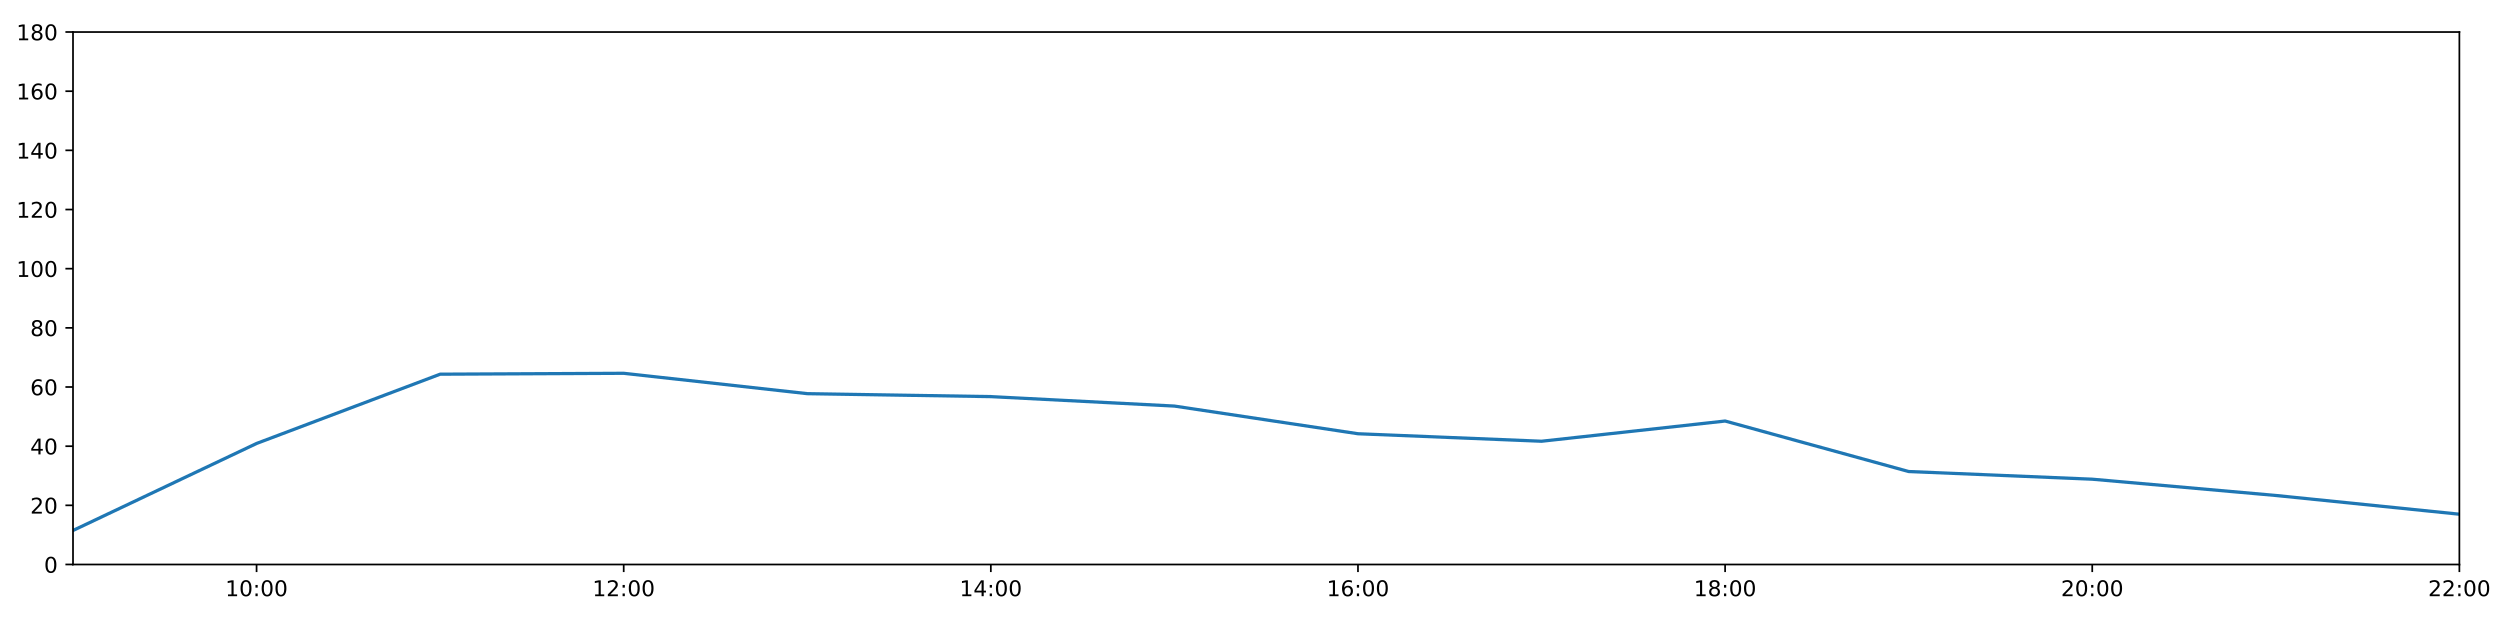
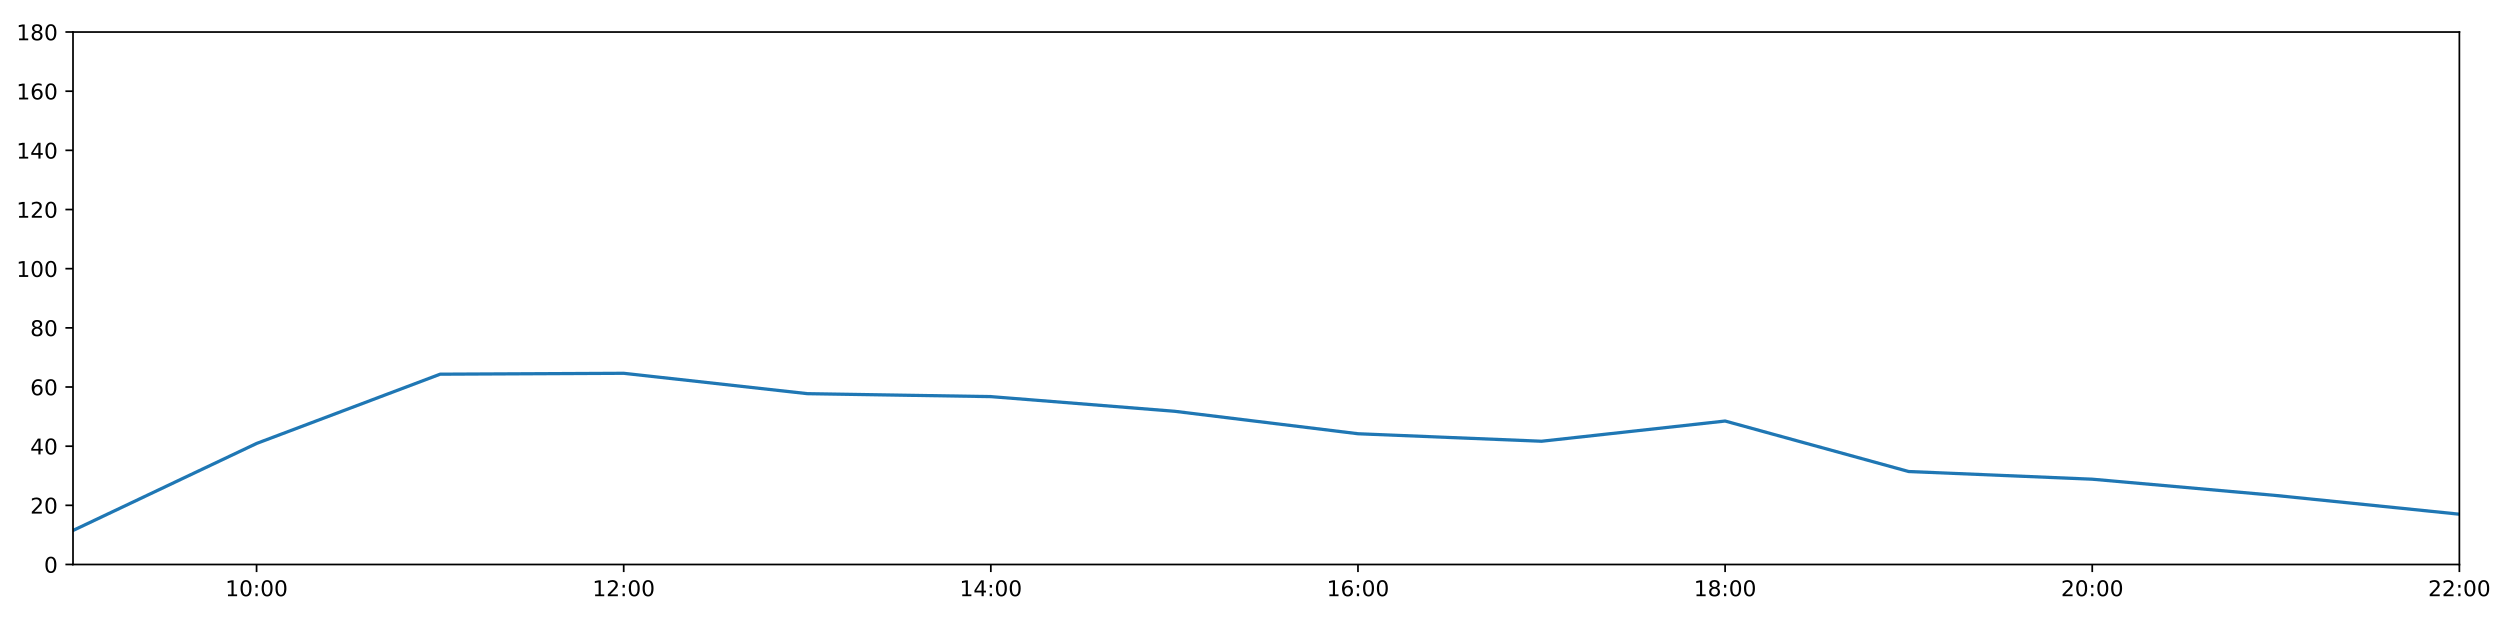
<svg xmlns="http://www.w3.org/2000/svg" xmlns:xlink="http://www.w3.org/1999/xlink" height="288pt" version="1.1" viewBox="0 0 1152 288" width="1152pt">
  <defs>
    <style type="text/css">
*{stroke-linecap:butt;stroke-linejoin:round;}
  </style>
  </defs>
  <g id="figure_1">
    <g id="patch_1">
      <path d="M 0 288  L 1152 288  L 1152 0  L 0 0  z " style="fill:#ffffff;" />
    </g>
    <g id="axes_1">
      <g id="patch_2">
        <path d="M 33.64 260.12  L 1133.28 260.12  L 1133.28 14.76  L 33.64 14.76  z " style="fill:#ffffff;" />
      </g>
      <g id="matplotlib.axis_1">
        <g id="xtick_1">
          <g id="line2d_1">
            <defs>
-               <path d="M 0 0  L 0 3.5  " id="m8ddbfc758f" style="stroke:#000000;stroke-width:0.8;" />
-             </defs>
-             <g>
-               <use style="stroke:#000000;stroke-width:0.8;" x="118.228" xlink:href="#m8ddbfc758f" y="260.12" />
+               <path d="M 0 0  L 0 3.5  " id="m091b669761" style="stroke:#000000;stroke-width:0.8;" />
+             </defs>
+             <g>
+               <use style="stroke:#000000;stroke-width:0.8;" x="118.228" xlink:href="#m091b669761" y="260.12" />
            </g>
          </g>
          <g id="text_1">
            <defs>
              <path d="M 12.406 8.297  L 28.516 8.297  L 28.516 63.922  L 10.984 60.406  L 10.984 69.391  L 28.422 72.906  L 38.281 72.906  L 38.281 8.297  L 54.391 8.297  L 54.391 0  L 12.406 0  z " id="DejaVuSans-49" />
              <path d="M 31.781 66.406  Q 24.172 66.406 20.328 58.906  Q 16.5 51.422 16.5 36.375  Q 16.5 21.391 20.328 13.891  Q 24.172 6.391 31.781 6.391  Q 39.453 6.391 43.281 13.891  Q 47.125 21.391 47.125 36.375  Q 47.125 51.422 43.281 58.906  Q 39.453 66.406 31.781 66.406  z M 31.781 74.219  Q 44.047 74.219 50.516 64.516  Q 56.984 54.828 56.984 36.375  Q 56.984 17.969 50.516 8.266  Q 44.047 -1.422 31.781 -1.422  Q 19.531 -1.422 13.062 8.266  Q 6.594 17.969 6.594 36.375  Q 6.594 54.828 13.062 64.516  Q 19.531 74.219 31.781 74.219  z " id="DejaVuSans-48" />
              <path d="M 11.719 12.406  L 22.016 12.406  L 22.016 0  L 11.719 0  z M 11.719 51.703  L 22.016 51.703  L 22.016 39.312  L 11.719 39.312  z " id="DejaVuSans-58" />
            </defs>
            <g transform="translate(103.8183 274.7184)scale(0.1 -0.1)">
              <use xlink:href="#DejaVuSans-49" />
              <use x="63.623" xlink:href="#DejaVuSans-48" />
              <use x="127.246" xlink:href="#DejaVuSans-58" />
              <use x="160.938" xlink:href="#DejaVuSans-48" />
              <use x="224.561" xlink:href="#DejaVuSans-48" />
            </g>
          </g>
        </g>
        <g id="xtick_2">
          <g id="line2d_2">
            <g>
-               <use style="stroke:#000000;stroke-width:0.8;" x="287.403" xlink:href="#m8ddbfc758f" y="260.12" />
+               <use style="stroke:#000000;stroke-width:0.8;" x="287.403" xlink:href="#m091b669761" y="260.12" />
            </g>
          </g>
          <g id="text_2">
            <defs>
              <path d="M 19.188 8.297  L 53.609 8.297  L 53.609 0  L 7.328 0  L 7.328 8.297  Q 12.938 14.109 22.625 23.891  Q 32.328 33.688 34.812 36.531  Q 39.547 41.844 41.422 45.531  Q 43.312 49.219 43.312 52.781  Q 43.312 58.594 39.234 62.25  Q 35.156 65.922 28.609 65.922  Q 23.969 65.922 18.812 64.312  Q 13.672 62.703 7.812 59.422  L 7.812 69.391  Q 13.766 71.781 18.938 73  Q 24.125 74.219 28.422 74.219  Q 39.75 74.219 46.484 68.547  Q 53.219 62.891 53.219 53.422  Q 53.219 48.922 51.531 44.891  Q 49.859 40.875 45.406 35.406  Q 44.188 33.984 37.641 27.219  Q 31.109 20.453 19.188 8.297  z " id="DejaVuSans-50" />
            </defs>
            <g transform="translate(272.9937 274.7184)scale(0.1 -0.1)">
              <use xlink:href="#DejaVuSans-49" />
              <use x="63.623" xlink:href="#DejaVuSans-50" />
              <use x="127.246" xlink:href="#DejaVuSans-58" />
              <use x="160.938" xlink:href="#DejaVuSans-48" />
              <use x="224.561" xlink:href="#DejaVuSans-48" />
            </g>
          </g>
        </g>
        <g id="xtick_3">
          <g id="line2d_3">
            <g>
-               <use style="stroke:#000000;stroke-width:0.8;" x="456.578" xlink:href="#m8ddbfc758f" y="260.12" />
+               <use style="stroke:#000000;stroke-width:0.8;" x="456.578" xlink:href="#m091b669761" y="260.12" />
            </g>
          </g>
          <g id="text_3">
            <defs>
              <path d="M 37.797 64.312  L 12.891 25.391  L 37.797 25.391  z M 35.203 72.906  L 47.609 72.906  L 47.609 25.391  L 58.016 25.391  L 58.016 17.188  L 47.609 17.188  L 47.609 0  L 37.797 0  L 37.797 17.188  L 4.891 17.188  L 4.891 26.703  z " id="DejaVuSans-52" />
            </defs>
            <g transform="translate(442.1691 274.7184)scale(0.1 -0.1)">
              <use xlink:href="#DejaVuSans-49" />
              <use x="63.623" xlink:href="#DejaVuSans-52" />
              <use x="127.246" xlink:href="#DejaVuSans-58" />
              <use x="160.938" xlink:href="#DejaVuSans-48" />
              <use x="224.561" xlink:href="#DejaVuSans-48" />
            </g>
          </g>
        </g>
        <g id="xtick_4">
          <g id="line2d_4">
            <g>
-               <use style="stroke:#000000;stroke-width:0.8;" x="625.754" xlink:href="#m8ddbfc758f" y="260.12" />
+               <use style="stroke:#000000;stroke-width:0.8;" x="625.754" xlink:href="#m091b669761" y="260.12" />
            </g>
          </g>
          <g id="text_4">
            <defs>
              <path d="M 33.016 40.375  Q 26.375 40.375 22.484 35.828  Q 18.609 31.297 18.609 23.391  Q 18.609 15.531 22.484 10.953  Q 26.375 6.391 33.016 6.391  Q 39.656 6.391 43.531 10.953  Q 47.406 15.531 47.406 23.391  Q 47.406 31.297 43.531 35.828  Q 39.656 40.375 33.016 40.375  z M 52.594 71.297  L 52.594 62.312  Q 48.875 64.062 45.094 64.984  Q 41.312 65.922 37.594 65.922  Q 27.828 65.922 22.672 59.328  Q 17.531 52.734 16.797 39.406  Q 19.672 43.656 24.016 45.922  Q 28.375 48.188 33.594 48.188  Q 44.578 48.188 50.953 41.516  Q 57.328 34.859 57.328 23.391  Q 57.328 12.156 50.688 5.359  Q 44.047 -1.422 33.016 -1.422  Q 20.359 -1.422 13.672 8.266  Q 6.984 17.969 6.984 36.375  Q 6.984 53.656 15.188 63.938  Q 23.391 74.219 37.203 74.219  Q 40.922 74.219 44.703 73.484  Q 48.484 72.75 52.594 71.297  z " id="DejaVuSans-54" />
            </defs>
            <g transform="translate(611.3445 274.7184)scale(0.1 -0.1)">
              <use xlink:href="#DejaVuSans-49" />
              <use x="63.623" xlink:href="#DejaVuSans-54" />
              <use x="127.246" xlink:href="#DejaVuSans-58" />
              <use x="160.938" xlink:href="#DejaVuSans-48" />
              <use x="224.561" xlink:href="#DejaVuSans-48" />
            </g>
          </g>
        </g>
        <g id="xtick_5">
          <g id="line2d_5">
            <g>
-               <use style="stroke:#000000;stroke-width:0.8;" x="794.929" xlink:href="#m8ddbfc758f" y="260.12" />
+               <use style="stroke:#000000;stroke-width:0.8;" x="794.929" xlink:href="#m091b669761" y="260.12" />
            </g>
          </g>
          <g id="text_5">
            <defs>
              <path d="M 31.781 34.625  Q 24.75 34.625 20.719 30.859  Q 16.703 27.094 16.703 20.516  Q 16.703 13.922 20.719 10.156  Q 24.75 6.391 31.781 6.391  Q 38.812 6.391 42.859 10.172  Q 46.922 13.969 46.922 20.516  Q 46.922 27.094 42.891 30.859  Q 38.875 34.625 31.781 34.625  z M 21.922 38.812  Q 15.578 40.375 12.031 44.719  Q 8.5 49.078 8.5 55.328  Q 8.5 64.062 14.719 69.141  Q 20.953 74.219 31.781 74.219  Q 42.672 74.219 48.875 69.141  Q 55.078 64.062 55.078 55.328  Q 55.078 49.078 51.531 44.719  Q 48 40.375 41.703 38.812  Q 48.828 37.156 52.797 32.312  Q 56.781 27.484 56.781 20.516  Q 56.781 9.906 50.312 4.234  Q 43.844 -1.422 31.781 -1.422  Q 19.734 -1.422 13.25 4.234  Q 6.781 9.906 6.781 20.516  Q 6.781 27.484 10.781 32.312  Q 14.797 37.156 21.922 38.812  z M 18.312 54.391  Q 18.312 48.734 21.844 45.562  Q 25.391 42.391 31.781 42.391  Q 38.141 42.391 41.719 45.562  Q 45.312 48.734 45.312 54.391  Q 45.312 60.062 41.719 63.234  Q 38.141 66.406 31.781 66.406  Q 25.391 66.406 21.844 63.234  Q 18.312 60.062 18.312 54.391  z " id="DejaVuSans-56" />
            </defs>
            <g transform="translate(780.5199 274.7184)scale(0.1 -0.1)">
              <use xlink:href="#DejaVuSans-49" />
              <use x="63.623" xlink:href="#DejaVuSans-56" />
              <use x="127.246" xlink:href="#DejaVuSans-58" />
              <use x="160.938" xlink:href="#DejaVuSans-48" />
              <use x="224.561" xlink:href="#DejaVuSans-48" />
            </g>
          </g>
        </g>
        <g id="xtick_6">
          <g id="line2d_6">
            <g>
-               <use style="stroke:#000000;stroke-width:0.8;" x="964.105" xlink:href="#m8ddbfc758f" y="260.12" />
+               <use style="stroke:#000000;stroke-width:0.8;" x="964.105" xlink:href="#m091b669761" y="260.12" />
            </g>
          </g>
          <g id="text_6">
            <g transform="translate(949.6952 274.7184)scale(0.1 -0.1)">
              <use xlink:href="#DejaVuSans-50" />
              <use x="63.623" xlink:href="#DejaVuSans-48" />
              <use x="127.246" xlink:href="#DejaVuSans-58" />
              <use x="160.938" xlink:href="#DejaVuSans-48" />
              <use x="224.561" xlink:href="#DejaVuSans-48" />
            </g>
          </g>
        </g>
        <g id="xtick_7">
          <g id="line2d_7">
            <g>
-               <use style="stroke:#000000;stroke-width:0.8;" x="1133.28" xlink:href="#m8ddbfc758f" y="260.12" />
+               <use style="stroke:#000000;stroke-width:0.8;" x="1133.28" xlink:href="#m091b669761" y="260.12" />
            </g>
          </g>
          <g id="text_7">
            <g transform="translate(1118.871 274.7184)scale(0.1 -0.1)">
              <use xlink:href="#DejaVuSans-50" />
              <use x="63.623" xlink:href="#DejaVuSans-50" />
              <use x="127.246" xlink:href="#DejaVuSans-58" />
              <use x="160.938" xlink:href="#DejaVuSans-48" />
              <use x="224.561" xlink:href="#DejaVuSans-48" />
            </g>
          </g>
        </g>
      </g>
      <g id="matplotlib.axis_2">
        <g id="ytick_1">
          <g id="line2d_8">
            <defs>
-               <path d="M 0 0  L -3.5 0  " id="m50c0e598fb" style="stroke:#000000;stroke-width:0.8;" />
-             </defs>
-             <g>
-               <use style="stroke:#000000;stroke-width:0.8;" x="33.64" xlink:href="#m50c0e598fb" y="260.12" />
+               <path d="M 0 0  L -3.5 0  " id="m5c95784188" style="stroke:#000000;stroke-width:0.8;" />
+             </defs>
+             <g>
+               <use style="stroke:#000000;stroke-width:0.8;" x="33.64" xlink:href="#m5c95784188" y="260.12" />
            </g>
          </g>
          <g id="text_8">
            <g transform="translate(20.2775 263.9192)scale(0.1 -0.1)">
              <use xlink:href="#DejaVuSans-48" />
            </g>
          </g>
        </g>
        <g id="ytick_2">
          <g id="line2d_9">
            <g>
-               <use style="stroke:#000000;stroke-width:0.8;" x="33.64" xlink:href="#m50c0e598fb" y="232.858" />
+               <use style="stroke:#000000;stroke-width:0.8;" x="33.64" xlink:href="#m5c95784188" y="232.858" />
            </g>
          </g>
          <g id="text_9">
            <g transform="translate(13.915 236.657)scale(0.1 -0.1)">
              <use xlink:href="#DejaVuSans-50" />
              <use x="63.623" xlink:href="#DejaVuSans-48" />
            </g>
          </g>
        </g>
        <g id="ytick_3">
          <g id="line2d_10">
            <g>
-               <use style="stroke:#000000;stroke-width:0.8;" x="33.64" xlink:href="#m50c0e598fb" y="205.596" />
+               <use style="stroke:#000000;stroke-width:0.8;" x="33.64" xlink:href="#m5c95784188" y="205.596" />
            </g>
          </g>
          <g id="text_10">
            <g transform="translate(13.915 209.3948)scale(0.1 -0.1)">
              <use xlink:href="#DejaVuSans-52" />
              <use x="63.623" xlink:href="#DejaVuSans-48" />
            </g>
          </g>
        </g>
        <g id="ytick_4">
          <g id="line2d_11">
            <g>
-               <use style="stroke:#000000;stroke-width:0.8;" x="33.64" xlink:href="#m50c0e598fb" y="178.333" />
+               <use style="stroke:#000000;stroke-width:0.8;" x="33.64" xlink:href="#m5c95784188" y="178.333" />
            </g>
          </g>
          <g id="text_11">
            <g transform="translate(13.915 182.1326)scale(0.1 -0.1)">
              <use xlink:href="#DejaVuSans-54" />
              <use x="63.623" xlink:href="#DejaVuSans-48" />
            </g>
          </g>
        </g>
        <g id="ytick_5">
          <g id="line2d_12">
            <g>
-               <use style="stroke:#000000;stroke-width:0.8;" x="33.64" xlink:href="#m50c0e598fb" y="151.071" />
+               <use style="stroke:#000000;stroke-width:0.8;" x="33.64" xlink:href="#m5c95784188" y="151.071" />
            </g>
          </g>
          <g id="text_12">
            <g transform="translate(13.915 154.8703)scale(0.1 -0.1)">
              <use xlink:href="#DejaVuSans-56" />
              <use x="63.623" xlink:href="#DejaVuSans-48" />
            </g>
          </g>
        </g>
        <g id="ytick_6">
          <g id="line2d_13">
            <g>
-               <use style="stroke:#000000;stroke-width:0.8;" x="33.64" xlink:href="#m50c0e598fb" y="123.809" />
+               <use style="stroke:#000000;stroke-width:0.8;" x="33.64" xlink:href="#m5c95784188" y="123.809" />
            </g>
          </g>
          <g id="text_13">
            <g transform="translate(7.5525 127.6081)scale(0.1 -0.1)">
              <use xlink:href="#DejaVuSans-49" />
              <use x="63.623" xlink:href="#DejaVuSans-48" />
              <use x="127.246" xlink:href="#DejaVuSans-48" />
            </g>
          </g>
        </g>
        <g id="ytick_7">
          <g id="line2d_14">
            <g>
-               <use style="stroke:#000000;stroke-width:0.8;" x="33.64" xlink:href="#m50c0e598fb" y="96.547" />
+               <use style="stroke:#000000;stroke-width:0.8;" x="33.64" xlink:href="#m5c95784188" y="96.547" />
            </g>
          </g>
          <g id="text_14">
            <g transform="translate(7.5525 100.3459)scale(0.1 -0.1)">
              <use xlink:href="#DejaVuSans-49" />
              <use x="63.623" xlink:href="#DejaVuSans-50" />
              <use x="127.246" xlink:href="#DejaVuSans-48" />
            </g>
          </g>
        </g>
        <g id="ytick_8">
          <g id="line2d_15">
            <g>
-               <use style="stroke:#000000;stroke-width:0.8;" x="33.64" xlink:href="#m50c0e598fb" y="69.284" />
+               <use style="stroke:#000000;stroke-width:0.8;" x="33.64" xlink:href="#m5c95784188" y="69.284" />
            </g>
          </g>
          <g id="text_15">
            <g transform="translate(7.5525 73.08366)scale(0.1 -0.1)">
              <use xlink:href="#DejaVuSans-49" />
              <use x="63.623" xlink:href="#DejaVuSans-52" />
              <use x="127.246" xlink:href="#DejaVuSans-48" />
            </g>
          </g>
        </g>
        <g id="ytick_9">
          <g id="line2d_16">
            <g>
-               <use style="stroke:#000000;stroke-width:0.8;" x="33.64" xlink:href="#m50c0e598fb" y="42.022" />
+               <use style="stroke:#000000;stroke-width:0.8;" x="33.64" xlink:href="#m5c95784188" y="42.022" />
            </g>
          </g>
          <g id="text_16">
            <g transform="translate(7.5525 45.82144)scale(0.1 -0.1)">
              <use xlink:href="#DejaVuSans-49" />
              <use x="63.623" xlink:href="#DejaVuSans-54" />
              <use x="127.246" xlink:href="#DejaVuSans-48" />
            </g>
          </g>
        </g>
        <g id="ytick_10">
          <g id="line2d_17">
            <g>
-               <use style="stroke:#000000;stroke-width:0.8;" x="33.64" xlink:href="#m50c0e598fb" y="14.76" />
+               <use style="stroke:#000000;stroke-width:0.8;" x="33.64" xlink:href="#m5c95784188" y="14.76" />
            </g>
          </g>
          <g id="text_17">
            <g transform="translate(7.5525 18.55922)scale(0.1 -0.1)">
              <use xlink:href="#DejaVuSans-49" />
              <use x="63.623" xlink:href="#DejaVuSans-56" />
              <use x="127.246" xlink:href="#DejaVuSans-48" />
            </g>
          </g>
        </g>
      </g>
      <g id="line2d_18">
-         <path clip-path="url(#p7b2d05c509)" d="M 33.64 244.444  L 118.228 204.346  L 202.815 172.427  L 287.403 172.013  L 371.991 181.4  L 456.578 182.763  L 541.166 187.118  L 625.754 199.87  L 710.342 203.324  L 794.929 194.009  L 879.517 217.279  L 964.105 220.817  L 1048.692 228.314  L 1133.28 236.947  " style="fill:none;stroke:#1f77b4;stroke-linecap:square;stroke-width:1.5;" />
+         <path clip-path="url(#p3d02ff0768)" d="M 33.64 244.444  L 118.228 204.346  L 202.815 172.427  L 287.403 172.013  L 371.991 181.4  L 456.578 182.763  L 541.166 189.511  L 625.754 199.87  L 710.342 203.324  L 794.929 194.009  L 879.517 217.279  L 964.105 220.817  L 1048.692 228.314  L 1133.28 236.947  " style="fill:none;stroke:#1f77b4;stroke-linecap:square;stroke-width:1.5;" />
      </g>
      <g id="patch_3">
        <path d="M 33.64 260.12  L 33.64 14.76  " style="fill:none;stroke:#000000;stroke-linecap:square;stroke-linejoin:miter;stroke-width:0.8;" />
      </g>
      <g id="patch_4">
        <path d="M 1133.28 260.12  L 1133.28 14.76  " style="fill:none;stroke:#000000;stroke-linecap:square;stroke-linejoin:miter;stroke-width:0.8;" />
      </g>
      <g id="patch_5">
        <path d="M 33.64 260.12  L 1133.28 260.12  " style="fill:none;stroke:#000000;stroke-linecap:square;stroke-linejoin:miter;stroke-width:0.8;" />
      </g>
      <g id="patch_6">
        <path d="M 33.64 14.76  L 1133.28 14.76  " style="fill:none;stroke:#000000;stroke-linecap:square;stroke-linejoin:miter;stroke-width:0.8;" />
      </g>
    </g>
  </g>
  <defs>
-     <clipPath id="p7b2d05c509">
+     <clipPath id="p3d02ff0768">
      <rect height="245.36" width="1099.64" x="33.64" y="14.76" />
    </clipPath>
  </defs>
</svg>
